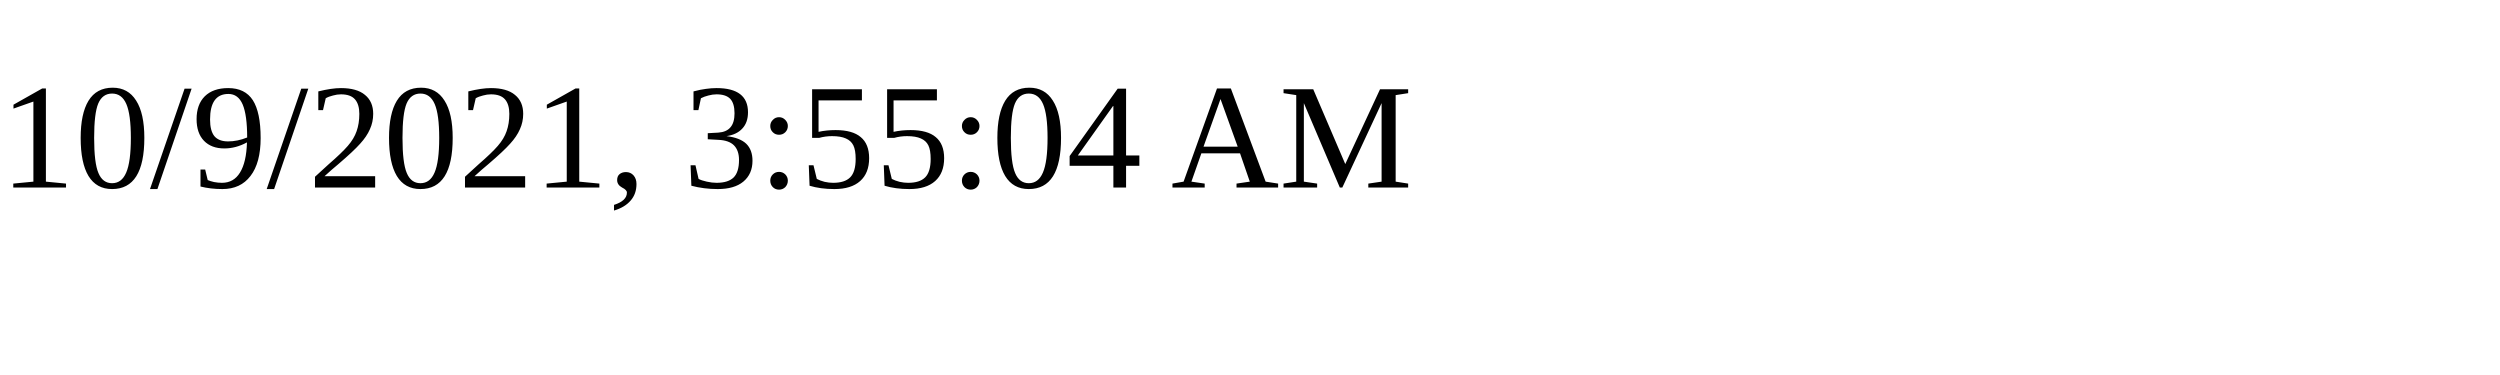
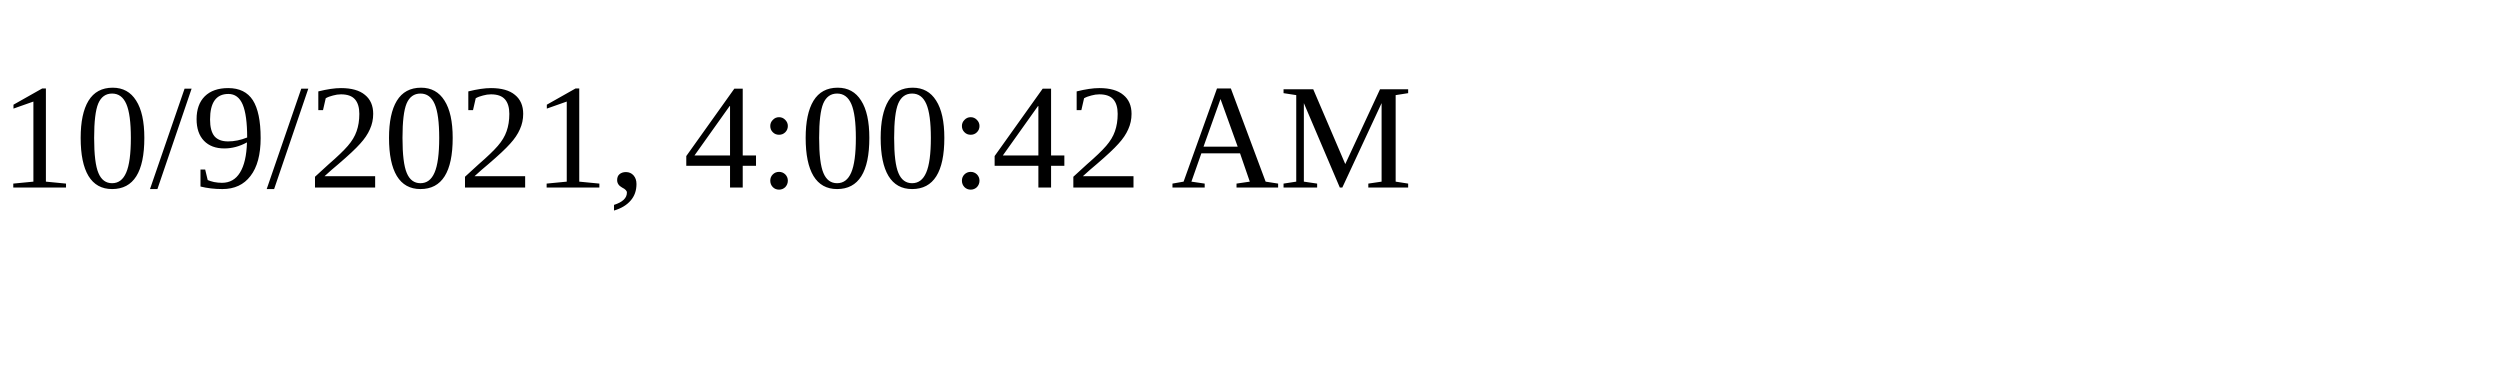
<svg xmlns="http://www.w3.org/2000/svg" height="30" width="200">
-   <text x="0" y="15">10/9/2021, 3:55:04 AM</text>
+   <text x="0" y="15">10/9/2021, 4:00:42 AM</text>
</svg>
